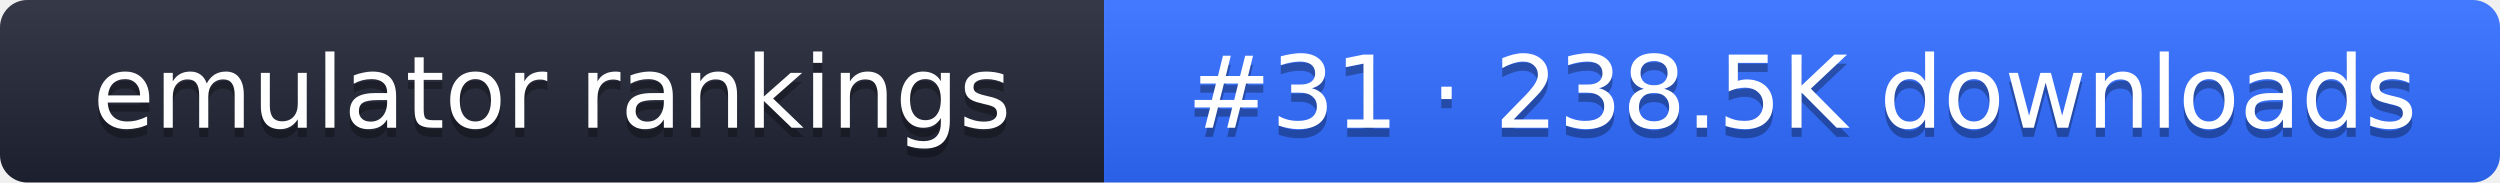
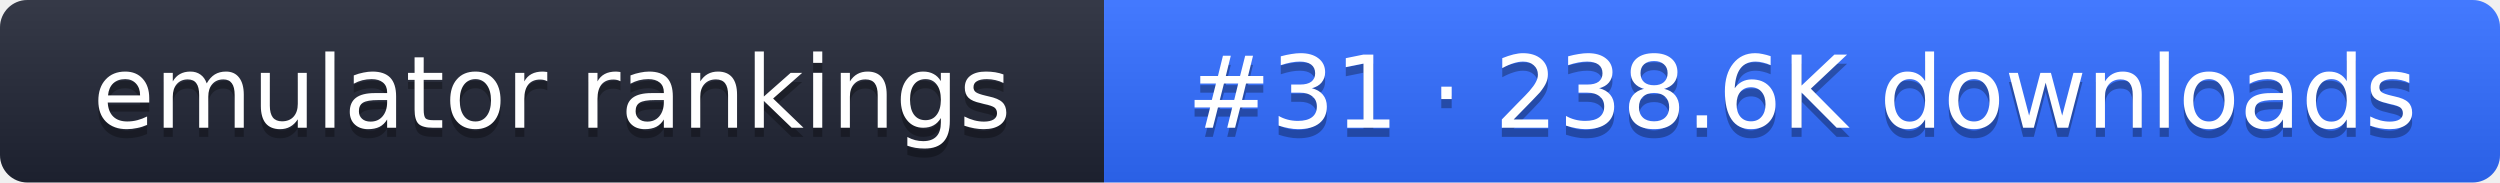
- <svg xmlns="http://www.w3.org/2000/svg" width="274" height="20" role="img" aria-label="emulator rankings: #31 · 238.5K downloads">
+ <svg xmlns="http://www.w3.org/2000/svg" width="274" height="20" role="img" aria-label="emulator rankings: #31 · 238.6K downloads">
  <linearGradient id="g" x2="0" y2="100%">
    <stop offset="0" stop-color="#fff" stop-opacity=".1" />
    <stop offset="1" stop-opacity=".1" />
  </linearGradient>
  <clipPath id="r">
    <rect width="274" height="20" rx="3" fill="#fff" />
  </clipPath>
  <g clip-path="url(#r)">
    <rect width="121" height="20" fill="#1f2433" />
    <rect x="121" width="153" height="20" fill="#2f6bff" />
    <rect width="274" height="20" fill="url(#g)" />
  </g>
  <g fill="#fff" text-anchor="middle" font-family="Verdana,DejaVu Sans,sans-serif" font-size="11">
    <text x="60.5" y="15" fill="#010101" fill-opacity=".3">emulator rankings</text>
    <text x="60.5" y="14">emulator rankings</text>
-     <text x="197.5" y="15" fill="#010101" fill-opacity=".3">#31 · 238.5K downloads</text>
-     <text x="197.5" y="14">#31 · 238.5K downloads</text>
+     <text x="197.5" y="15" fill="#010101" fill-opacity=".3">#31 · 238.6K downloads</text>
+     <text x="197.5" y="14">#31 · 238.6K downloads</text>
  </g>
</svg>
